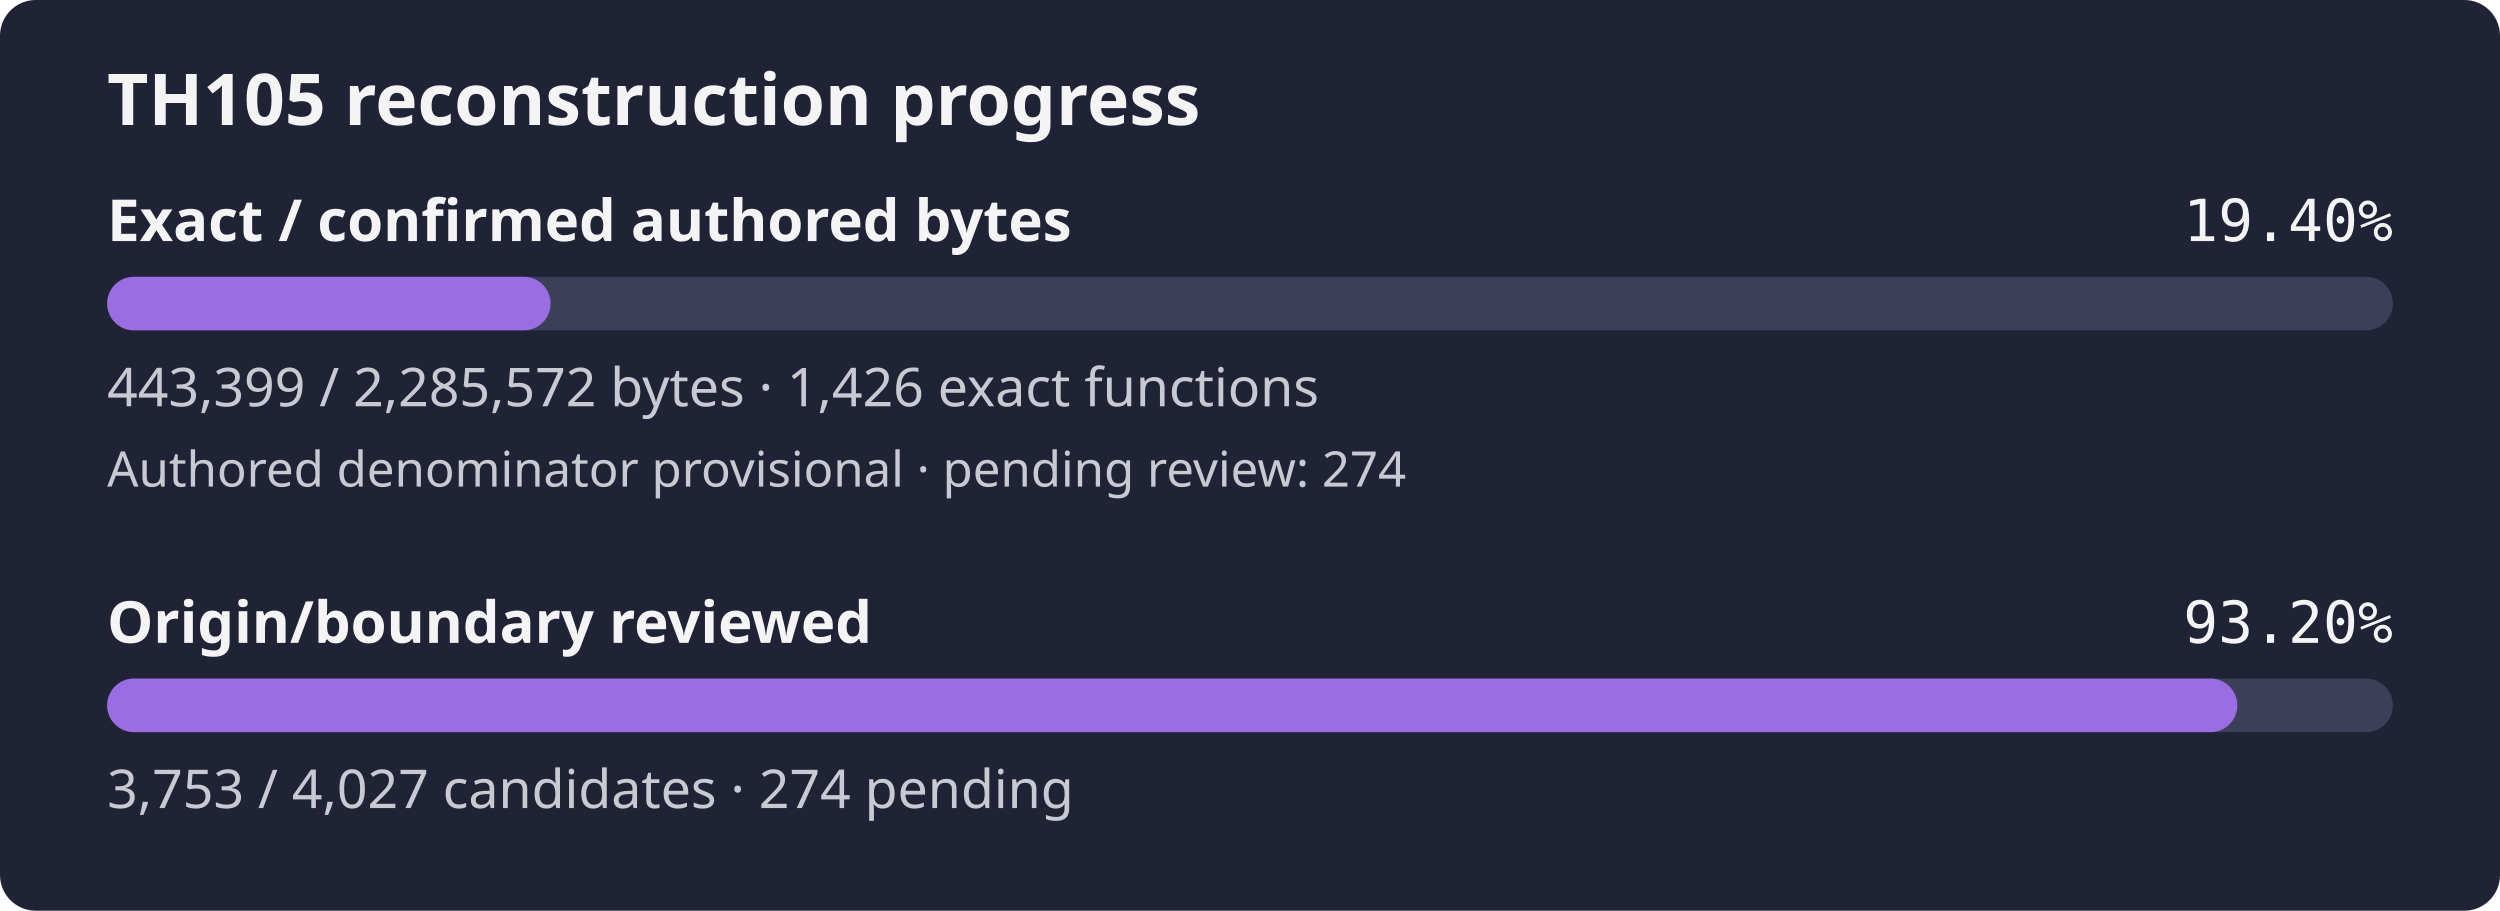
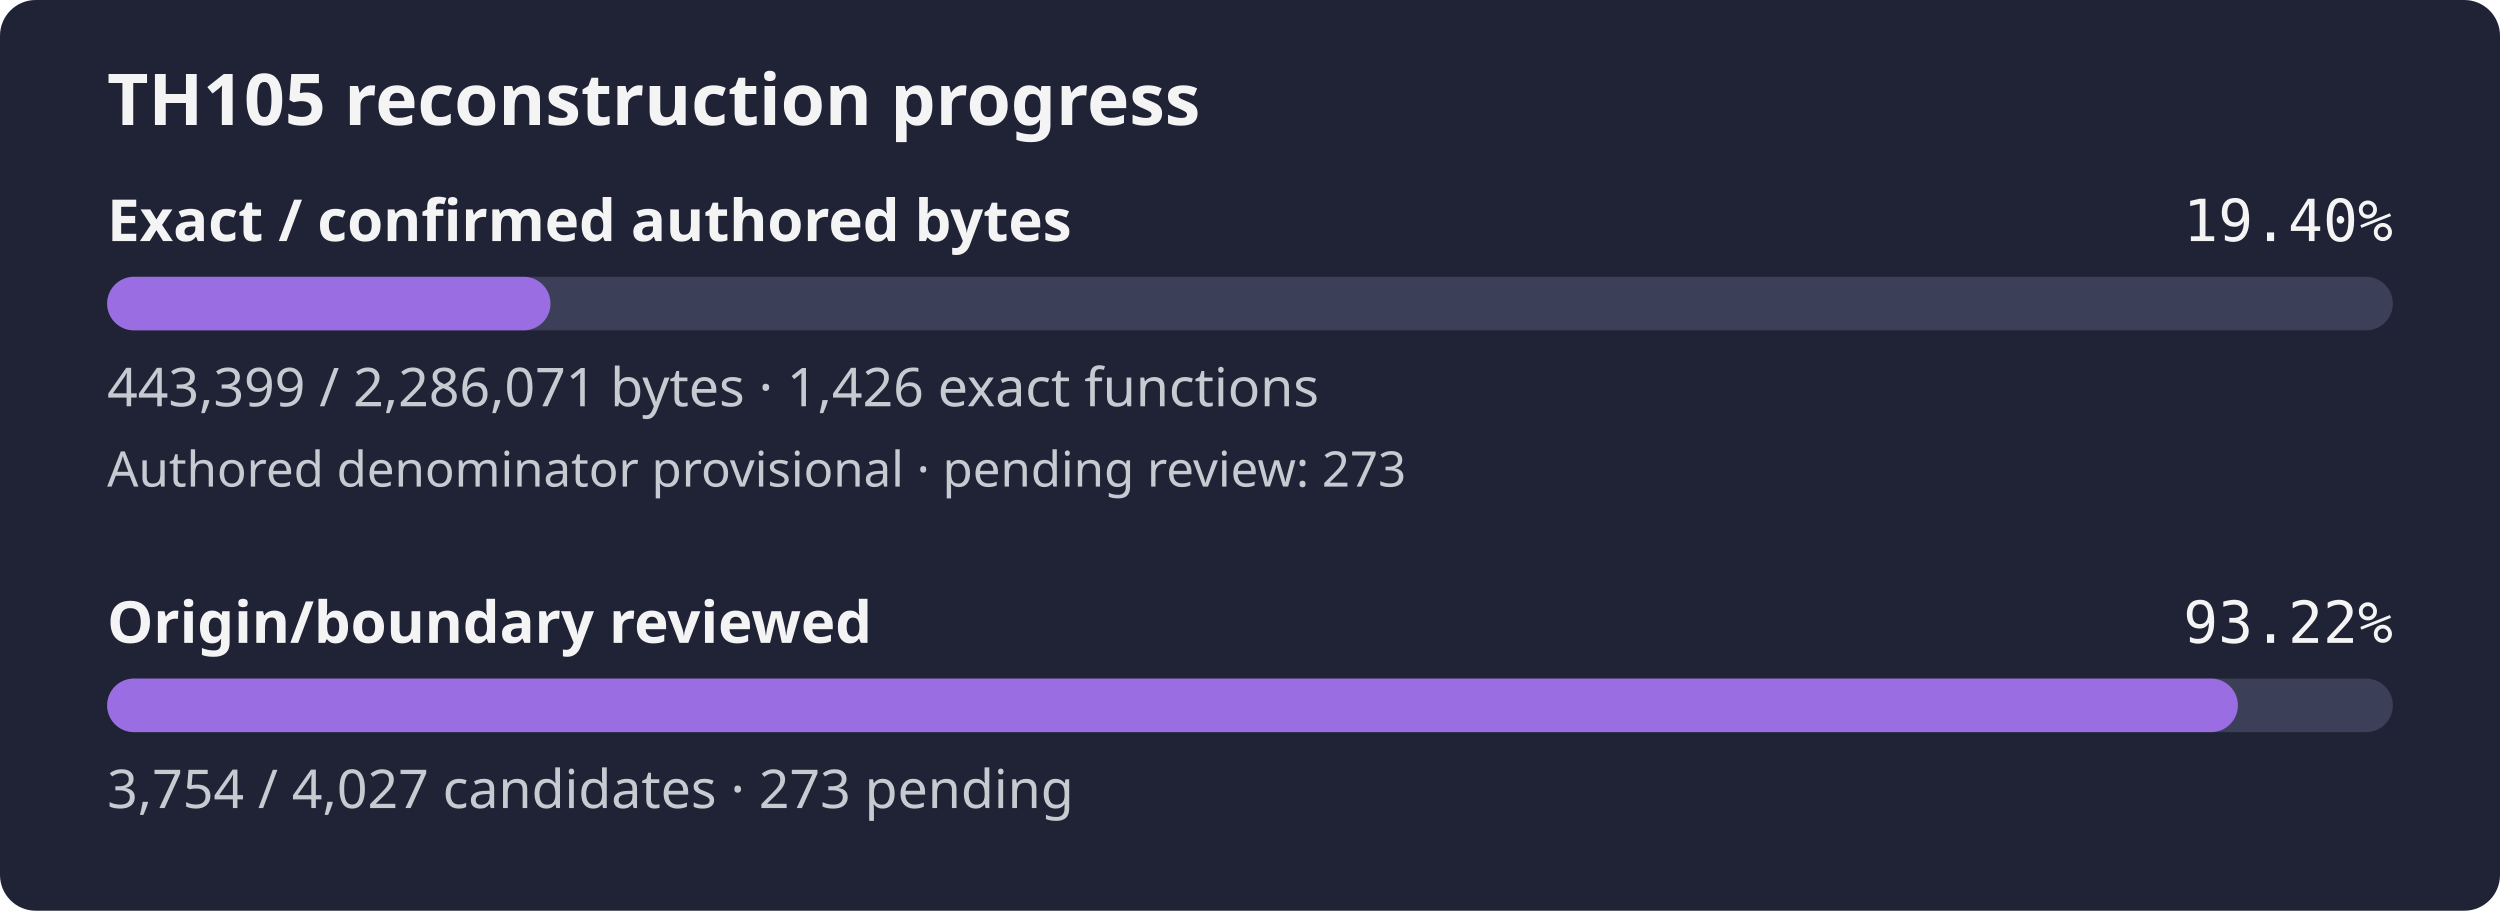
- <svg xmlns="http://www.w3.org/2000/svg" width="560" height="204" viewBox="0 0 560 204" role="img" aria-label="TH105 reconstruction progress: 19.40% of confirmed authored bytes exact; authored denominator provisional, origin review 93.20%">
+ <svg xmlns="http://www.w3.org/2000/svg" width="560" height="204" viewBox="0 0 560 204" role="img" aria-label="TH105 reconstruction progress: 19.40% of confirmed authored bytes exact; authored denominator provisional, origin review 93.22%">
  <rect width="560" height="204" rx="8" fill="#1f2335" />
  <text x="24" y="28" fill="#f4f4f5" font-family="sans-serif" font-size="16" font-weight="600">TH105 reconstruction progress</text>
  <text x="24" y="54" fill="#f4f4f5" font-family="sans-serif" font-size="13" font-weight="600">Exact / confirmed authored bytes</text>
  <text x="536" y="54" fill="#f4f4f5" text-anchor="end" font-family="monospace" font-size="13">19.40%</text>
  <rect id="exact-track" x="24" y="62" width="512" height="12" rx="6" fill="#3b4058" />
-   <rect id="exact-fill" x="24" y="62" width="99.33" height="12" rx="6" fill="#9b6de3" />
-   <text x="24" y="91" fill="#c8cad2" font-family="sans-serif" font-size="12">443,399 / 2,285,572 bytes · 1,426 exact functions</text>
-   <text x="24" y="109" fill="#c8cad2" font-family="sans-serif" font-size="11">Authored denominator provisional · pending review: 274</text>
+   <rect id="exact-fill" x="24" y="62" width="99.31" height="12" rx="6" fill="#9b6de3" />
+   <text x="24" y="91" fill="#c8cad2" font-family="sans-serif" font-size="12">443,399 / 2,286,071 bytes · 1,426 exact functions</text>
+   <text x="24" y="109" fill="#c8cad2" font-family="sans-serif" font-size="11">Authored denominator provisional · pending review: 273</text>
  <text x="24" y="144" fill="#f4f4f5" font-family="sans-serif" font-size="13" font-weight="600">Origin/boundary reviewed</text>
-   <text x="536" y="144" fill="#f4f4f5" text-anchor="end" font-family="monospace" font-size="13">93.20%</text>
+   <text x="536" y="144" fill="#f4f4f5" text-anchor="end" font-family="monospace" font-size="13">93.22%</text>
  <rect id="review-track" x="24" y="152" width="512" height="12" rx="6" fill="#3b4058" />
-   <rect id="review-fill" x="24" y="152" width="477.16" height="12" rx="6" fill="#9b6de3" />
-   <text x="24" y="181" fill="#c8cad2" font-family="sans-serif" font-size="12">3,753 / 4,027 candidates · 274 pending</text>
+   <rect id="review-fill" x="24" y="152" width="477.29" height="12" rx="6" fill="#9b6de3" />
+   <text x="24" y="181" fill="#c8cad2" font-family="sans-serif" font-size="12">3,754 / 4,027 candidates · 273 pending</text>
</svg>
